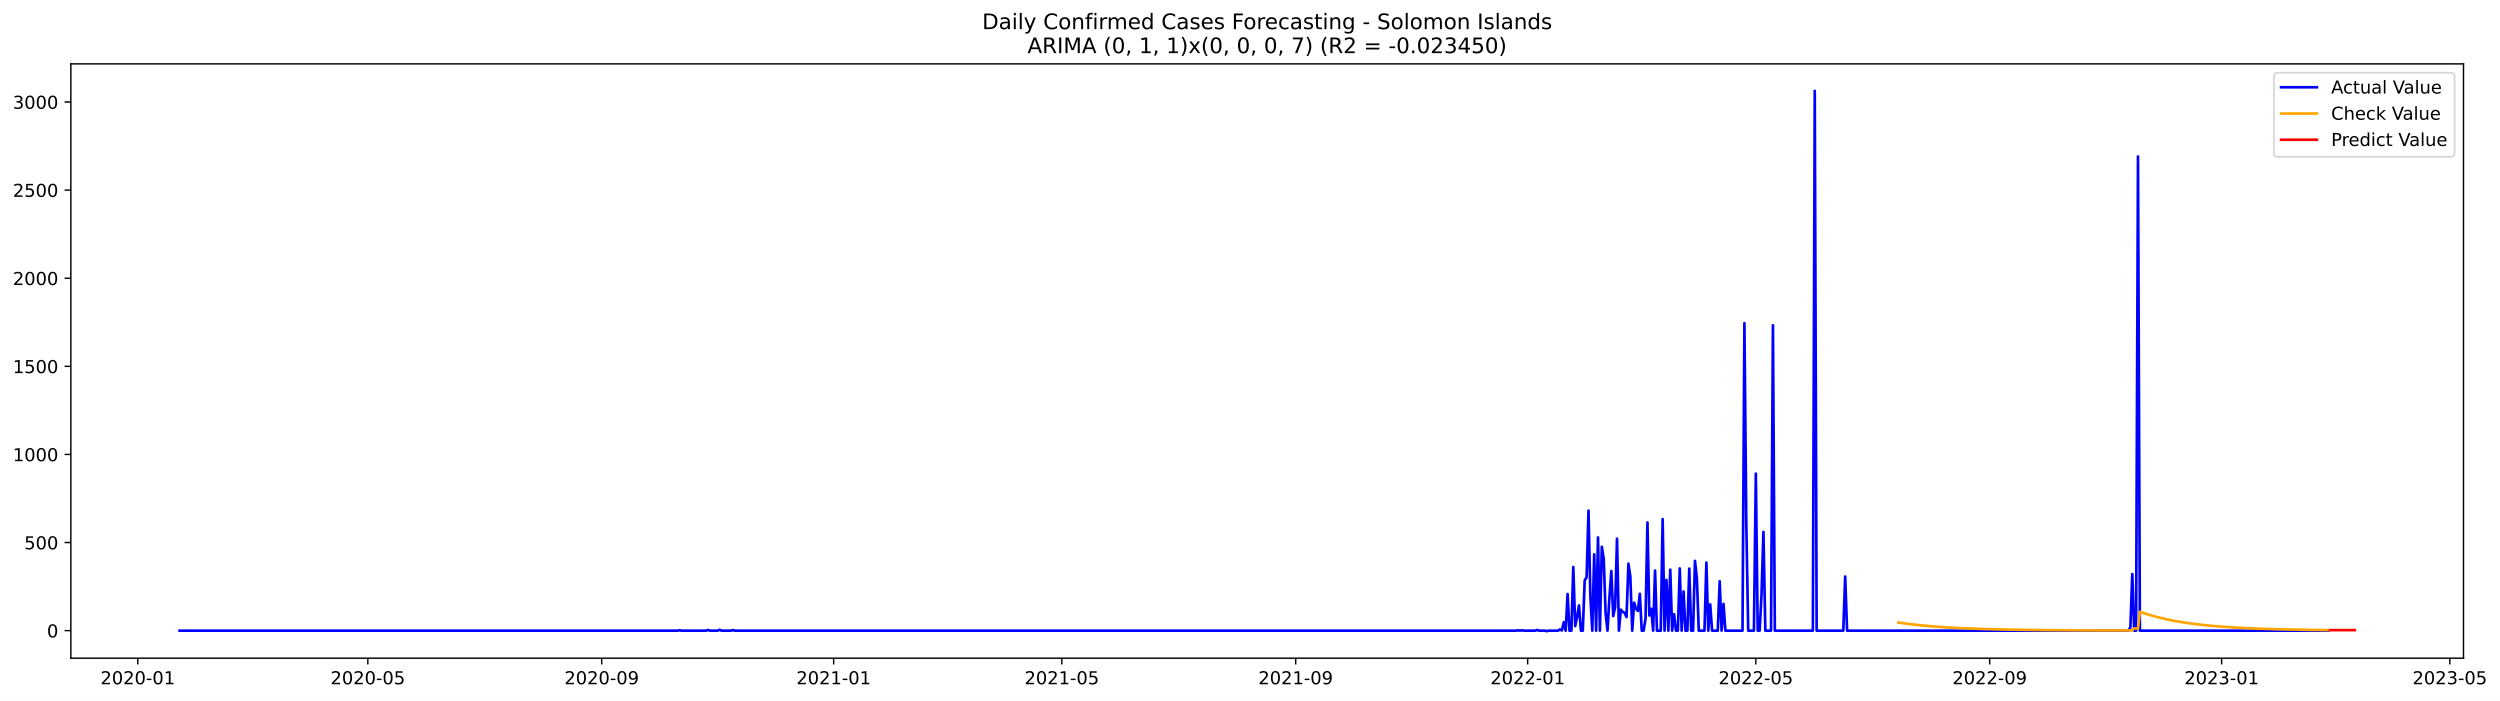
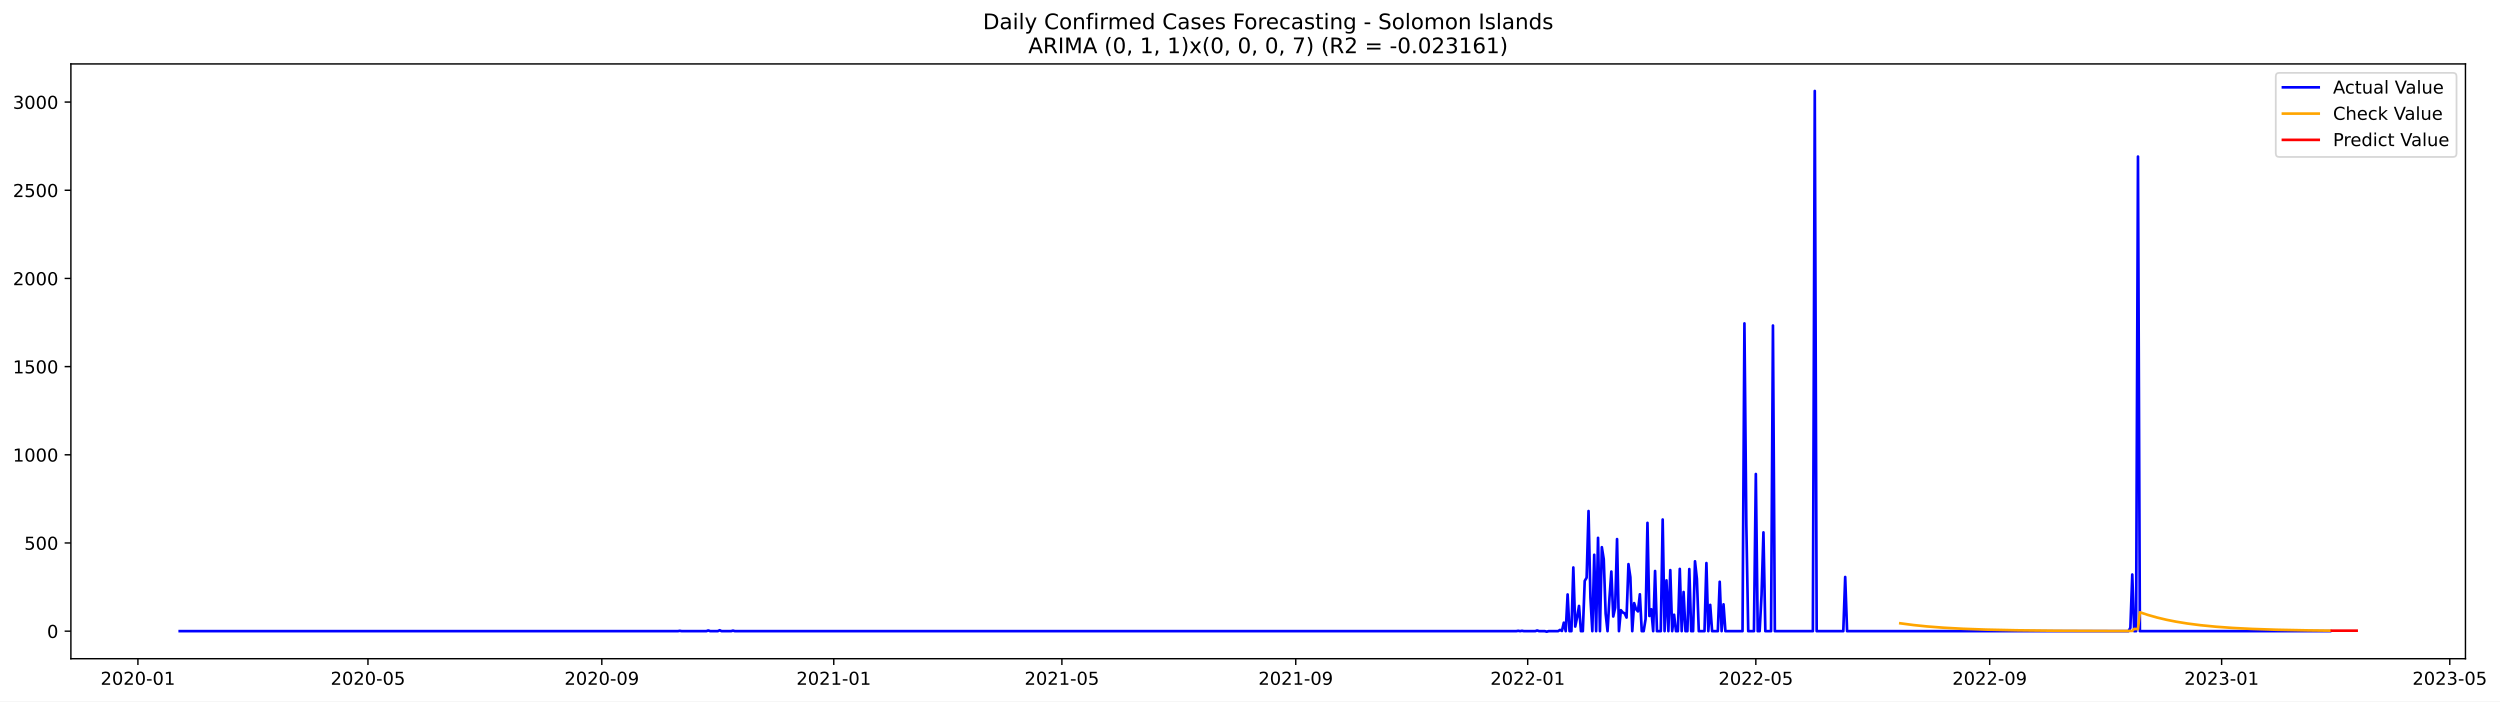
- <svg xmlns="http://www.w3.org/2000/svg" xmlns:xlink="http://www.w3.org/1999/xlink" width="1399.279pt" height="392.274pt" viewBox="0 0 1399.279 392.274" version="1.1">
+ <svg xmlns="http://www.w3.org/2000/svg" xmlns:xlink="http://www.w3.org/1999/xlink" width="1398.169pt" height="392.274pt" viewBox="0 0 1398.169 392.274" version="1.1">
  <defs>
    <style type="text/css">*{stroke-linejoin: round; stroke-linecap: butt}</style>
  </defs>
  <g id="figure_1">
    <g id="patch_1">
-       <path d="M 0 392.274  L 1399.279 392.274  L 1399.279 0  L 0 0  z " style="fill: #ffffff" />
+       <path d="M 0 392.274  L 1398.169 392.274  L 1398.169 0  L 0 0  z " style="fill: #ffffff" />
    </g>
    <g id="axes_1">
      <g id="patch_2">
        <path d="M 39.65 368.396  L 1378.85 368.396  L 1378.85 35.755  L 39.65 35.755  z " style="fill: #ffffff" />
      </g>
      <g id="matplotlib.axis_1">
        <g id="xtick_1">
          <g id="line2d_1">
            <defs>
-               <path id="maedf657da4" d="M 0 0  L 0 3.5  " style="stroke: #000000; stroke-width: 0.8" />
+               <path id="m2f6a564c49" d="M 0 0  L 0 3.5  " style="stroke: #000000; stroke-width: 0.8" />
            </defs>
            <g>
-               <use xlink:href="#maedf657da4" x="77.11" y="368.396" style="stroke: #000000; stroke-width: 0.8" />
+               <use xlink:href="#m2f6a564c49" x="77.131" y="368.396" style="stroke: #000000; stroke-width: 0.8" />
            </g>
          </g>
          <g id="text_1">
-             <g transform="translate(56.21873 382.9939)scale(0.1 -0.1)">
+             <g transform="translate(56.23918 382.9939)scale(0.1 -0.1)">
              <defs>
                <path id="DejaVuSans-32" d="M 1228 531  L 3431 531  L 3431 0  L 469 0  L 469 531  Q 828 903 1448 1529  Q 2069 2156 2228 2338  Q 2531 2678 2651 2914  Q 2772 3150 2772 3378  Q 2772 3750 2511 3984  Q 2250 4219 1831 4219  Q 1534 4219 1204 4116  Q 875 4013 500 3803  L 500 4441  Q 881 4594 1212 4672  Q 1544 4750 1819 4750  Q 2544 4750 2975 4387  Q 3406 4025 3406 3419  Q 3406 3131 3298 2873  Q 3191 2616 2906 2266  Q 2828 2175 2409 1742  Q 1991 1309 1228 531  z " transform="scale(0.015625)" />
                <path id="DejaVuSans-30" d="M 2034 4250  Q 1547 4250 1301 3770  Q 1056 3291 1056 2328  Q 1056 1369 1301 889  Q 1547 409 2034 409  Q 2525 409 2770 889  Q 3016 1369 3016 2328  Q 3016 3291 2770 3770  Q 2525 4250 2034 4250  z M 2034 4750  Q 2819 4750 3233 4129  Q 3647 3509 3647 2328  Q 3647 1150 3233 529  Q 2819 -91 2034 -91  Q 1250 -91 836 529  Q 422 1150 422 2328  Q 422 3509 836 4129  Q 1250 4750 2034 4750  z " transform="scale(0.015625)" />
                <path id="DejaVuSans-2d" d="M 313 2009  L 1997 2009  L 1997 1497  L 313 1497  L 313 2009  z " transform="scale(0.015625)" />
                <path id="DejaVuSans-31" d="M 794 531  L 1825 531  L 1825 4091  L 703 3866  L 703 4441  L 1819 4666  L 2450 4666  L 2450 531  L 3481 531  L 3481 0  L 794 0  L 794 531  z " transform="scale(0.015625)" />
              </defs>
              <use xlink:href="#DejaVuSans-32" />
              <use xlink:href="#DejaVuSans-30" x="63.623" />
              <use xlink:href="#DejaVuSans-32" x="127.246" />
              <use xlink:href="#DejaVuSans-30" x="190.869" />
              <use xlink:href="#DejaVuSans-2d" x="254.492" />
              <use xlink:href="#DejaVuSans-30" x="290.576" />
              <use xlink:href="#DejaVuSans-31" x="354.199" />
            </g>
          </g>
        </g>
        <g id="xtick_2">
          <g id="line2d_2">
            <g>
-               <use xlink:href="#maedf657da4" x="205.879" y="368.396" style="stroke: #000000; stroke-width: 0.8" />
+               <use xlink:href="#m2f6a564c49" x="205.787" y="368.396" style="stroke: #000000; stroke-width: 0.8" />
            </g>
          </g>
          <g id="text_2">
-             <g transform="translate(184.988 382.9939)scale(0.1 -0.1)">
+             <g transform="translate(184.8959 382.9939)scale(0.1 -0.1)">
              <defs>
                <path id="DejaVuSans-35" d="M 691 4666  L 3169 4666  L 3169 4134  L 1269 4134  L 1269 2991  Q 1406 3038 1543 3061  Q 1681 3084 1819 3084  Q 2600 3084 3056 2656  Q 3513 2228 3513 1497  Q 3513 744 3044 326  Q 2575 -91 1722 -91  Q 1428 -91 1123 -41  Q 819 9 494 109  L 494 744  Q 775 591 1075 516  Q 1375 441 1709 441  Q 2250 441 2565 725  Q 2881 1009 2881 1497  Q 2881 1984 2565 2268  Q 2250 2553 1709 2553  Q 1456 2553 1204 2497  Q 953 2441 691 2322  L 691 4666  z " transform="scale(0.015625)" />
              </defs>
              <use xlink:href="#DejaVuSans-32" />
              <use xlink:href="#DejaVuSans-30" x="63.623" />
              <use xlink:href="#DejaVuSans-32" x="127.246" />
              <use xlink:href="#DejaVuSans-30" x="190.869" />
              <use xlink:href="#DejaVuSans-2d" x="254.492" />
              <use xlink:href="#DejaVuSans-30" x="290.576" />
              <use xlink:href="#DejaVuSans-35" x="354.199" />
            </g>
          </g>
        </g>
        <g id="xtick_3">
          <g id="line2d_3">
            <g>
-               <use xlink:href="#maedf657da4" x="336.777" y="368.396" style="stroke: #000000; stroke-width: 0.8" />
+               <use xlink:href="#m2f6a564c49" x="336.571" y="368.396" style="stroke: #000000; stroke-width: 0.8" />
            </g>
          </g>
          <g id="text_3">
-             <g transform="translate(315.8856 382.9939)scale(0.1 -0.1)">
+             <g transform="translate(315.6793 382.9939)scale(0.1 -0.1)">
              <defs>
                <path id="DejaVuSans-39" d="M 703 97  L 703 672  Q 941 559 1184 500  Q 1428 441 1663 441  Q 2288 441 2617 861  Q 2947 1281 2994 2138  Q 2813 1869 2534 1725  Q 2256 1581 1919 1581  Q 1219 1581 811 2004  Q 403 2428 403 3163  Q 403 3881 828 4315  Q 1253 4750 1959 4750  Q 2769 4750 3195 4129  Q 3622 3509 3622 2328  Q 3622 1225 3098 567  Q 2575 -91 1691 -91  Q 1453 -91 1209 -44  Q 966 3 703 97  z M 1959 2075  Q 2384 2075 2632 2365  Q 2881 2656 2881 3163  Q 2881 3666 2632 3958  Q 2384 4250 1959 4250  Q 1534 4250 1286 3958  Q 1038 3666 1038 3163  Q 1038 2656 1286 2365  Q 1534 2075 1959 2075  z " transform="scale(0.015625)" />
              </defs>
              <use xlink:href="#DejaVuSans-32" />
              <use xlink:href="#DejaVuSans-30" x="63.623" />
              <use xlink:href="#DejaVuSans-32" x="127.246" />
              <use xlink:href="#DejaVuSans-30" x="190.869" />
              <use xlink:href="#DejaVuSans-2d" x="254.492" />
              <use xlink:href="#DejaVuSans-30" x="290.576" />
              <use xlink:href="#DejaVuSans-39" x="354.199" />
            </g>
          </g>
        </g>
        <g id="xtick_4">
          <g id="line2d_4">
            <g>
-               <use xlink:href="#maedf657da4" x="466.61" y="368.396" style="stroke: #000000; stroke-width: 0.8" />
+               <use xlink:href="#m2f6a564c49" x="466.291" y="368.396" style="stroke: #000000; stroke-width: 0.8" />
            </g>
          </g>
          <g id="text_4">
-             <g transform="translate(445.7191 382.9939)scale(0.1 -0.1)">
+             <g transform="translate(445.3993 382.9939)scale(0.1 -0.1)">
              <use xlink:href="#DejaVuSans-32" />
              <use xlink:href="#DejaVuSans-30" x="63.623" />
              <use xlink:href="#DejaVuSans-32" x="127.246" />
              <use xlink:href="#DejaVuSans-31" x="190.869" />
              <use xlink:href="#DejaVuSans-2d" x="254.492" />
              <use xlink:href="#DejaVuSans-30" x="290.576" />
              <use xlink:href="#DejaVuSans-31" x="354.199" />
            </g>
          </g>
        </g>
        <g id="xtick_5">
          <g id="line2d_5">
            <g>
-               <use xlink:href="#maedf657da4" x="594.315" y="368.396" style="stroke: #000000; stroke-width: 0.8" />
+               <use xlink:href="#m2f6a564c49" x="593.884" y="368.396" style="stroke: #000000; stroke-width: 0.8" />
            </g>
          </g>
          <g id="text_5">
-             <g transform="translate(573.4241 382.9939)scale(0.1 -0.1)">
+             <g transform="translate(572.9928 382.9939)scale(0.1 -0.1)">
              <use xlink:href="#DejaVuSans-32" />
              <use xlink:href="#DejaVuSans-30" x="63.623" />
              <use xlink:href="#DejaVuSans-32" x="127.246" />
              <use xlink:href="#DejaVuSans-31" x="190.869" />
              <use xlink:href="#DejaVuSans-2d" x="254.492" />
              <use xlink:href="#DejaVuSans-30" x="290.576" />
              <use xlink:href="#DejaVuSans-35" x="354.199" />
            </g>
          </g>
        </g>
        <g id="xtick_6">
          <g id="line2d_6">
            <g>
-               <use xlink:href="#maedf657da4" x="725.213" y="368.396" style="stroke: #000000; stroke-width: 0.8" />
+               <use xlink:href="#m2f6a564c49" x="724.668" y="368.396" style="stroke: #000000; stroke-width: 0.8" />
            </g>
          </g>
          <g id="text_6">
-             <g transform="translate(704.3217 382.9939)scale(0.1 -0.1)">
+             <g transform="translate(703.7761 382.9939)scale(0.1 -0.1)">
              <use xlink:href="#DejaVuSans-32" />
              <use xlink:href="#DejaVuSans-30" x="63.623" />
              <use xlink:href="#DejaVuSans-32" x="127.246" />
              <use xlink:href="#DejaVuSans-31" x="190.869" />
              <use xlink:href="#DejaVuSans-2d" x="254.492" />
              <use xlink:href="#DejaVuSans-30" x="290.576" />
              <use xlink:href="#DejaVuSans-39" x="354.199" />
            </g>
          </g>
        </g>
        <g id="xtick_7">
          <g id="line2d_7">
            <g>
-               <use xlink:href="#maedf657da4" x="855.047" y="368.396" style="stroke: #000000; stroke-width: 0.8" />
+               <use xlink:href="#m2f6a564c49" x="854.388" y="368.396" style="stroke: #000000; stroke-width: 0.8" />
            </g>
          </g>
          <g id="text_7">
-             <g transform="translate(834.1552 382.9939)scale(0.1 -0.1)">
+             <g transform="translate(833.4962 382.9939)scale(0.1 -0.1)">
              <use xlink:href="#DejaVuSans-32" />
              <use xlink:href="#DejaVuSans-30" x="63.623" />
              <use xlink:href="#DejaVuSans-32" x="127.246" />
              <use xlink:href="#DejaVuSans-32" x="190.869" />
              <use xlink:href="#DejaVuSans-2d" x="254.492" />
              <use xlink:href="#DejaVuSans-30" x="290.576" />
              <use xlink:href="#DejaVuSans-31" x="354.199" />
            </g>
          </g>
        </g>
        <g id="xtick_8">
          <g id="line2d_8">
            <g>
-               <use xlink:href="#maedf657da4" x="982.752" y="368.396" style="stroke: #000000; stroke-width: 0.8" />
+               <use xlink:href="#m2f6a564c49" x="981.981" y="368.396" style="stroke: #000000; stroke-width: 0.8" />
            </g>
          </g>
          <g id="text_8">
-             <g transform="translate(961.8602 382.9939)scale(0.1 -0.1)">
+             <g transform="translate(961.0897 382.9939)scale(0.1 -0.1)">
              <use xlink:href="#DejaVuSans-32" />
              <use xlink:href="#DejaVuSans-30" x="63.623" />
              <use xlink:href="#DejaVuSans-32" x="127.246" />
              <use xlink:href="#DejaVuSans-32" x="190.869" />
              <use xlink:href="#DejaVuSans-2d" x="254.492" />
              <use xlink:href="#DejaVuSans-30" x="290.576" />
              <use xlink:href="#DejaVuSans-35" x="354.199" />
            </g>
          </g>
        </g>
        <g id="xtick_9">
          <g id="line2d_9">
            <g>
-               <use xlink:href="#maedf657da4" x="1113.649" y="368.396" style="stroke: #000000; stroke-width: 0.8" />
+               <use xlink:href="#m2f6a564c49" x="1112.764" y="368.396" style="stroke: #000000; stroke-width: 0.8" />
            </g>
          </g>
          <g id="text_9">
-             <g transform="translate(1092.758 382.9939)scale(0.1 -0.1)">
+             <g transform="translate(1091.873 382.9939)scale(0.1 -0.1)">
              <use xlink:href="#DejaVuSans-32" />
              <use xlink:href="#DejaVuSans-30" x="63.623" />
              <use xlink:href="#DejaVuSans-32" x="127.246" />
              <use xlink:href="#DejaVuSans-32" x="190.869" />
              <use xlink:href="#DejaVuSans-2d" x="254.492" />
              <use xlink:href="#DejaVuSans-30" x="290.576" />
              <use xlink:href="#DejaVuSans-39" x="354.199" />
            </g>
          </g>
        </g>
        <g id="xtick_10">
          <g id="line2d_10">
            <g>
-               <use xlink:href="#maedf657da4" x="1243.483" y="368.396" style="stroke: #000000; stroke-width: 0.8" />
+               <use xlink:href="#m2f6a564c49" x="1242.484" y="368.396" style="stroke: #000000; stroke-width: 0.8" />
            </g>
          </g>
          <g id="text_10">
-             <g transform="translate(1222.591 382.9939)scale(0.1 -0.1)">
+             <g transform="translate(1221.593 382.9939)scale(0.1 -0.1)">
              <defs>
                <path id="DejaVuSans-33" d="M 2597 2516  Q 3050 2419 3304 2112  Q 3559 1806 3559 1356  Q 3559 666 3084 287  Q 2609 -91 1734 -91  Q 1441 -91 1130 -33  Q 819 25 488 141  L 488 750  Q 750 597 1062 519  Q 1375 441 1716 441  Q 2309 441 2620 675  Q 2931 909 2931 1356  Q 2931 1769 2642 2001  Q 2353 2234 1838 2234  L 1294 2234  L 1294 2753  L 1863 2753  Q 2328 2753 2575 2939  Q 2822 3125 2822 3475  Q 2822 3834 2567 4026  Q 2313 4219 1838 4219  Q 1578 4219 1281 4162  Q 984 4106 628 3988  L 628 4550  Q 988 4650 1302 4700  Q 1616 4750 1894 4750  Q 2613 4750 3031 4423  Q 3450 4097 3450 3541  Q 3450 3153 3228 2886  Q 3006 2619 2597 2516  z " transform="scale(0.015625)" />
              </defs>
              <use xlink:href="#DejaVuSans-32" />
              <use xlink:href="#DejaVuSans-30" x="63.623" />
              <use xlink:href="#DejaVuSans-32" x="127.246" />
              <use xlink:href="#DejaVuSans-33" x="190.869" />
              <use xlink:href="#DejaVuSans-2d" x="254.492" />
              <use xlink:href="#DejaVuSans-30" x="290.576" />
              <use xlink:href="#DejaVuSans-31" x="354.199" />
            </g>
          </g>
        </g>
        <g id="xtick_11">
          <g id="line2d_11">
            <g>
-               <use xlink:href="#maedf657da4" x="1371.188" y="368.396" style="stroke: #000000; stroke-width: 0.8" />
+               <use xlink:href="#m2f6a564c49" x="1370.078" y="368.396" style="stroke: #000000; stroke-width: 0.8" />
            </g>
          </g>
          <g id="text_11">
-             <g transform="translate(1350.296 382.9939)scale(0.1 -0.1)">
+             <g transform="translate(1349.187 382.9939)scale(0.1 -0.1)">
              <use xlink:href="#DejaVuSans-32" />
              <use xlink:href="#DejaVuSans-30" x="63.623" />
              <use xlink:href="#DejaVuSans-32" x="127.246" />
              <use xlink:href="#DejaVuSans-33" x="190.869" />
              <use xlink:href="#DejaVuSans-2d" x="254.492" />
              <use xlink:href="#DejaVuSans-30" x="290.576" />
              <use xlink:href="#DejaVuSans-35" x="354.199" />
            </g>
          </g>
        </g>
      </g>
      <g id="matplotlib.axis_2">
        <g id="ytick_1">
          <g id="line2d_12">
            <defs>
-               <path id="m9a78e651c8" d="M 0 0  L -3.5 0  " style="stroke: #000000; stroke-width: 0.8" />
+               <path id="m7ebc2b7ef9" d="M 0 0  L -3.5 0  " style="stroke: #000000; stroke-width: 0.8" />
            </defs>
            <g>
-               <use xlink:href="#m9a78e651c8" x="39.65" y="352.98" style="stroke: #000000; stroke-width: 0.8" />
+               <use xlink:href="#m7ebc2b7ef9" x="39.65" y="352.98" style="stroke: #000000; stroke-width: 0.8" />
            </g>
          </g>
          <g id="text_12">
            <g transform="translate(26.2875 356.7788)scale(0.1 -0.1)">
              <use xlink:href="#DejaVuSans-30" />
            </g>
          </g>
        </g>
        <g id="ytick_2">
          <g id="line2d_13">
            <g>
-               <use xlink:href="#m9a78e651c8" x="39.65" y="303.665" style="stroke: #000000; stroke-width: 0.8" />
+               <use xlink:href="#m7ebc2b7ef9" x="39.65" y="303.665" style="stroke: #000000; stroke-width: 0.8" />
            </g>
          </g>
          <g id="text_13">
            <g transform="translate(13.5625 307.4638)scale(0.1 -0.1)">
              <use xlink:href="#DejaVuSans-35" />
              <use xlink:href="#DejaVuSans-30" x="63.623" />
              <use xlink:href="#DejaVuSans-30" x="127.246" />
            </g>
          </g>
        </g>
        <g id="ytick_3">
          <g id="line2d_14">
            <g>
-               <use xlink:href="#m9a78e651c8" x="39.65" y="254.349" style="stroke: #000000; stroke-width: 0.8" />
+               <use xlink:href="#m7ebc2b7ef9" x="39.65" y="254.349" style="stroke: #000000; stroke-width: 0.8" />
            </g>
          </g>
          <g id="text_14">
            <g transform="translate(7.2 258.1487)scale(0.1 -0.1)">
              <use xlink:href="#DejaVuSans-31" />
              <use xlink:href="#DejaVuSans-30" x="63.623" />
              <use xlink:href="#DejaVuSans-30" x="127.246" />
              <use xlink:href="#DejaVuSans-30" x="190.869" />
            </g>
          </g>
        </g>
        <g id="ytick_4">
          <g id="line2d_15">
            <g>
-               <use xlink:href="#m9a78e651c8" x="39.65" y="205.034" style="stroke: #000000; stroke-width: 0.8" />
+               <use xlink:href="#m7ebc2b7ef9" x="39.65" y="205.034" style="stroke: #000000; stroke-width: 0.8" />
            </g>
          </g>
          <g id="text_15">
            <g transform="translate(7.2 208.8336)scale(0.1 -0.1)">
              <use xlink:href="#DejaVuSans-31" />
              <use xlink:href="#DejaVuSans-35" x="63.623" />
              <use xlink:href="#DejaVuSans-30" x="127.246" />
              <use xlink:href="#DejaVuSans-30" x="190.869" />
            </g>
          </g>
        </g>
        <g id="ytick_5">
          <g id="line2d_16">
            <g>
-               <use xlink:href="#m9a78e651c8" x="39.65" y="155.719" style="stroke: #000000; stroke-width: 0.8" />
+               <use xlink:href="#m7ebc2b7ef9" x="39.65" y="155.719" style="stroke: #000000; stroke-width: 0.8" />
            </g>
          </g>
          <g id="text_16">
            <g transform="translate(7.2 159.5186)scale(0.1 -0.1)">
              <use xlink:href="#DejaVuSans-32" />
              <use xlink:href="#DejaVuSans-30" x="63.623" />
              <use xlink:href="#DejaVuSans-30" x="127.246" />
              <use xlink:href="#DejaVuSans-30" x="190.869" />
            </g>
          </g>
        </g>
        <g id="ytick_6">
          <g id="line2d_17">
            <g>
-               <use xlink:href="#m9a78e651c8" x="39.65" y="106.404" style="stroke: #000000; stroke-width: 0.8" />
+               <use xlink:href="#m7ebc2b7ef9" x="39.65" y="106.404" style="stroke: #000000; stroke-width: 0.8" />
            </g>
          </g>
          <g id="text_17">
            <g transform="translate(7.2 110.2035)scale(0.1 -0.1)">
              <use xlink:href="#DejaVuSans-32" />
              <use xlink:href="#DejaVuSans-35" x="63.623" />
              <use xlink:href="#DejaVuSans-30" x="127.246" />
              <use xlink:href="#DejaVuSans-30" x="190.869" />
            </g>
          </g>
        </g>
        <g id="ytick_7">
          <g id="line2d_18">
            <g>
-               <use xlink:href="#m9a78e651c8" x="39.65" y="57.089" style="stroke: #000000; stroke-width: 0.8" />
+               <use xlink:href="#m7ebc2b7ef9" x="39.65" y="57.089" style="stroke: #000000; stroke-width: 0.8" />
            </g>
          </g>
          <g id="text_18">
            <g transform="translate(7.2 60.88842)scale(0.1 -0.1)">
              <use xlink:href="#DejaVuSans-33" />
              <use xlink:href="#DejaVuSans-30" x="63.623" />
              <use xlink:href="#DejaVuSans-30" x="127.246" />
              <use xlink:href="#DejaVuSans-30" x="190.869" />
            </g>
          </g>
        </g>
      </g>
      <g id="line2d_19">
-         <path d="M 100.523 352.98  L 379.345 352.98  L 380.41 352.782  L 381.474 352.98  L 395.308 352.98  L 396.373 352.585  L 397.437 352.98  L 401.694 352.98  L 402.758 352.486  L 403.822 352.98  L 409.143 352.98  L 410.207 352.684  L 411.272 352.98  L 848.661 352.98  L 849.726 352.782  L 850.79 352.98  L 851.854 352.782  L 852.918 352.98  L 859.303 352.98  L 860.368 352.585  L 861.432 352.98  L 864.624 352.98  L 865.689 353.276  L 866.753 352.98  L 872.074 352.98  L 873.138 352.289  L 874.202 352.881  L 875.267 348.245  L 876.331 352.98  L 877.395 332.465  L 878.459 352.98  L 879.523 352.98  L 880.588 317.374  L 881.652 350.415  L 882.716 345.188  L 883.78 338.875  L 884.844 352.98  L 885.909 352.98  L 886.973 324.87  L 888.037 323.095  L 889.101 285.812  L 890.165 334.24  L 891.23 352.98  L 892.294 310.273  L 893.358 352.98  L 894.422 300.804  L 895.486 352.98  L 896.551 306.032  L 897.615 312.739  L 898.679 343.215  L 899.743 352.98  L 900.808 334.536  L 901.872 319.643  L 902.936 344.793  L 904 339.862  L 905.064 301.495  L 906.129 352.98  L 907.193 341.243  L 908.257 342.525  L 909.321 343.018  L 910.385 345.385  L 911.45 315.5  L 912.514 322.799  L 913.578 352.98  L 914.642 337.297  L 915.706 340.749  L 916.771 341.933  L 917.835 332.366  L 918.899 352.98  L 919.963 352.98  L 921.027 346.273  L 922.092 292.421  L 923.156 344.497  L 924.22 340.749  L 925.284 352.98  L 926.349 319.347  L 927.413 352.98  L 929.541 352.98  L 930.605 290.547  L 931.67 352.98  L 932.734 324.574  L 933.798 352.98  L 934.862 318.854  L 935.926 352.98  L 936.991 343.807  L 938.055 352.98  L 939.119 352.98  L 940.183 318.163  L 941.247 352.98  L 942.312 331.084  L 943.376 352.98  L 944.44 352.98  L 945.504 318.262  L 946.568 352.98  L 947.633 352.98  L 948.697 313.922  L 949.761 323.785  L 950.825 352.98  L 954.018 352.98  L 955.082 314.908  L 956.146 352.98  L 957.211 338.284  L 958.275 352.98  L 961.467 352.98  L 962.532 325.363  L 963.596 352.98  L 964.66 337.988  L 965.724 352.98  L 975.302 352.98  L 976.366 180.87  L 977.431 293.407  L 978.495 352.98  L 981.687 352.98  L 982.752 265.1  L 983.816 352.98  L 984.88 352.98  L 985.944 332.859  L 987.008 297.747  L 988.073 352.98  L 991.265 352.98  L 992.329 182.054  L 993.394 352.98  L 1014.678 352.98  L 1015.742 50.876  L 1016.806 352.98  L 1031.705 352.98  L 1032.769 322.7  L 1033.834 352.98  L 1191.336 352.98  L 1192.401 351.106  L 1193.465 321.319  L 1194.529 352.98  L 1195.593 352.98  L 1196.658 87.566  L 1197.722 352.98  L 1303.078 352.98  L 1303.078 352.98  " clip-path="url(#p2a9ab2db03)" style="fill: none; stroke: #0000ff; stroke-width: 1.5; stroke-linecap: square" />
+         <path d="M 100.523 352.98  L 379.102 352.98  L 380.165 352.782  L 381.228 352.98  L 395.051 352.98  L 396.114 352.585  L 397.178 352.98  L 401.431 352.98  L 402.494 352.486  L 403.557 352.98  L 408.874 352.98  L 409.937 352.684  L 411 352.98  L 848.008 352.98  L 849.071 352.782  L 850.134 352.98  L 851.198 352.782  L 852.261 352.98  L 858.641 352.98  L 859.704 352.585  L 860.767 352.98  L 863.957 352.98  L 865.02 353.276  L 866.084 352.98  L 871.4 352.98  L 872.463 352.289  L 873.527 352.881  L 874.59 348.245  L 875.653 352.98  L 876.716 332.465  L 877.78 352.98  L 878.843 352.98  L 879.906 317.374  L 880.97 350.415  L 882.033 345.188  L 883.096 338.875  L 884.159 352.98  L 885.223 352.98  L 886.286 324.87  L 887.349 323.095  L 888.413 285.812  L 889.476 334.24  L 890.539 352.98  L 891.602 310.273  L 892.666 352.98  L 893.729 300.804  L 894.792 352.98  L 895.855 306.032  L 896.919 312.739  L 897.982 343.215  L 899.045 352.98  L 900.109 334.536  L 901.172 319.643  L 902.235 344.793  L 903.298 339.862  L 904.362 301.495  L 905.425 352.98  L 906.488 341.243  L 907.552 342.525  L 908.615 343.018  L 909.678 345.385  L 910.741 315.5  L 911.805 322.799  L 912.868 352.98  L 913.931 337.297  L 914.995 340.749  L 916.058 341.933  L 917.121 332.366  L 918.184 352.98  L 919.248 352.98  L 920.311 346.273  L 921.374 292.421  L 922.437 344.497  L 923.501 340.749  L 924.564 352.98  L 925.627 319.347  L 926.691 352.98  L 928.817 352.98  L 929.88 290.547  L 930.944 352.98  L 932.007 324.574  L 933.07 352.98  L 934.134 318.854  L 935.197 352.98  L 936.26 343.807  L 937.323 352.98  L 938.387 352.98  L 939.45 318.163  L 940.513 352.98  L 941.576 331.084  L 942.64 352.98  L 943.703 352.98  L 944.766 318.262  L 945.83 352.98  L 946.893 352.98  L 947.956 313.922  L 949.019 323.785  L 950.083 352.98  L 953.273 352.98  L 954.336 314.908  L 955.399 352.98  L 956.462 338.284  L 957.526 352.98  L 960.716 352.98  L 961.779 325.363  L 962.842 352.98  L 963.905 337.988  L 964.969 352.98  L 974.538 352.98  L 975.601 180.87  L 976.665 293.407  L 977.728 352.98  L 980.918 352.98  L 981.981 265.1  L 983.044 352.98  L 984.108 352.98  L 985.171 332.859  L 986.234 297.747  L 987.297 352.98  L 990.487 352.98  L 991.551 182.054  L 992.614 352.98  L 1013.879 352.98  L 1014.943 50.876  L 1016.006 352.98  L 1030.892 352.98  L 1031.955 322.7  L 1033.018 352.98  L 1190.384 352.98  L 1191.447 351.106  L 1192.51 321.319  L 1193.574 352.98  L 1194.637 352.98  L 1195.7 87.566  L 1196.763 352.98  L 1303.091 352.98  L 1303.091 352.98  " clip-path="url(#pac0dce5581)" style="fill: none; stroke: #0000ff; stroke-width: 1.5; stroke-linecap: square" />
      </g>
      <g id="line2d_20">
-         <path d="M 1062.567 348.435  L 1068.952 349.323  L 1076.402 350.142  L 1084.916 350.856  L 1095.558 351.502  L 1108.328 352.023  L 1124.291 352.424  L 1145.575 352.71  L 1177.502 352.889  L 1193.465 352.86  L 1194.529 351.738  L 1196.658 351.825  L 1197.722 342.421  L 1201.979 343.845  L 1207.3 345.359  L 1212.621 346.622  L 1217.942 347.675  L 1224.327 348.712  L 1231.776 349.668  L 1240.29 350.501  L 1249.868 351.191  L 1260.51 351.735  L 1274.345 352.202  L 1291.372 352.544  L 1303.078 352.687  L 1303.078 352.687  " clip-path="url(#p2a9ab2db03)" style="fill: none; stroke: #ffa500; stroke-width: 1.5; stroke-linecap: square" />
+         <path d="M 1062.79 348.597  L 1070.233 349.579  L 1077.676 350.341  L 1087.246 351.075  L 1097.879 351.654  L 1110.638 352.121  L 1127.65 352.499  L 1149.979 352.755  L 1185.067 352.912  L 1192.51 352.86  L 1193.574 351.738  L 1195.7 351.825  L 1196.763 342.421  L 1201.017 343.845  L 1206.333 345.359  L 1211.649 346.622  L 1216.966 347.675  L 1223.345 348.712  L 1230.788 349.668  L 1239.295 350.501  L 1248.864 351.191  L 1259.497 351.735  L 1273.32 352.202  L 1290.332 352.544  L 1303.091 352.698  L 1303.091 352.698  " clip-path="url(#pac0dce5581)" style="fill: none; stroke: #ffa500; stroke-width: 1.5; stroke-linecap: square" />
      </g>
      <g id="line2d_21">
-         <path d="M 1304.143 352.698  L 1305.207 352.698  L 1306.271 352.698  L 1307.335 352.698  L 1308.399 352.698  L 1309.464 352.698  L 1310.528 352.698  L 1311.592 352.698  L 1312.656 352.698  L 1313.72 352.698  L 1314.785 352.698  L 1315.849 352.698  L 1316.913 352.698  L 1317.977 352.698  " clip-path="url(#p2a9ab2db03)" style="fill: none; stroke: #ff0000; stroke-width: 1.5; stroke-linecap: square" />
+         <path d="M 1304.155 352.708  L 1305.218 352.708  L 1306.281 352.708  L 1307.344 352.708  L 1308.408 352.708  L 1309.471 352.708  L 1310.534 352.708  L 1311.598 352.708  L 1312.661 352.708  L 1313.724 352.708  L 1314.787 352.708  L 1315.851 352.708  L 1316.914 352.708  L 1317.977 352.708  " clip-path="url(#pac0dce5581)" style="fill: none; stroke: #ff0000; stroke-width: 1.5; stroke-linecap: square" />
      </g>
      <g id="patch_3">
        <path d="M 39.65 368.396  L 39.65 35.755  " style="fill: none; stroke: #000000; stroke-width: 0.8; stroke-linejoin: miter; stroke-linecap: square" />
      </g>
      <g id="patch_4">
        <path d="M 1378.85 368.396  L 1378.85 35.755  " style="fill: none; stroke: #000000; stroke-width: 0.8; stroke-linejoin: miter; stroke-linecap: square" />
      </g>
      <g id="patch_5">
        <path d="M 39.65 368.396  L 1378.85 368.396  " style="fill: none; stroke: #000000; stroke-width: 0.8; stroke-linejoin: miter; stroke-linecap: square" />
      </g>
      <g id="patch_6">
        <path d="M 39.65 35.755  L 1378.85 35.755  " style="fill: none; stroke: #000000; stroke-width: 0.8; stroke-linejoin: miter; stroke-linecap: square" />
      </g>
      <g id="text_19">
        <g transform="translate(549.7297 16.31812)scale(0.12 -0.12)">
          <defs>
            <path id="DejaVuSans-44" d="M 1259 4147  L 1259 519  L 2022 519  Q 2988 519 3436 956  Q 3884 1394 3884 2338  Q 3884 3275 3436 3711  Q 2988 4147 2022 4147  L 1259 4147  z M 628 4666  L 1925 4666  Q 3281 4666 3915 4102  Q 4550 3538 4550 2338  Q 4550 1131 3912 565  Q 3275 0 1925 0  L 628 0  L 628 4666  z " transform="scale(0.015625)" />
            <path id="DejaVuSans-61" d="M 2194 1759  Q 1497 1759 1228 1600  Q 959 1441 959 1056  Q 959 750 1161 570  Q 1363 391 1709 391  Q 2188 391 2477 730  Q 2766 1069 2766 1631  L 2766 1759  L 2194 1759  z M 3341 1997  L 3341 0  L 2766 0  L 2766 531  Q 2569 213 2275 61  Q 1981 -91 1556 -91  Q 1019 -91 701 211  Q 384 513 384 1019  Q 384 1609 779 1909  Q 1175 2209 1959 2209  L 2766 2209  L 2766 2266  Q 2766 2663 2505 2880  Q 2244 3097 1772 3097  Q 1472 3097 1187 3025  Q 903 2953 641 2809  L 641 3341  Q 956 3463 1253 3523  Q 1550 3584 1831 3584  Q 2591 3584 2966 3190  Q 3341 2797 3341 1997  z " transform="scale(0.015625)" />
            <path id="DejaVuSans-69" d="M 603 3500  L 1178 3500  L 1178 0  L 603 0  L 603 3500  z M 603 4863  L 1178 4863  L 1178 4134  L 603 4134  L 603 4863  z " transform="scale(0.015625)" />
            <path id="DejaVuSans-6c" d="M 603 4863  L 1178 4863  L 1178 0  L 603 0  L 603 4863  z " transform="scale(0.015625)" />
            <path id="DejaVuSans-79" d="M 2059 -325  Q 1816 -950 1584 -1140  Q 1353 -1331 966 -1331  L 506 -1331  L 506 -850  L 844 -850  Q 1081 -850 1212 -737  Q 1344 -625 1503 -206  L 1606 56  L 191 3500  L 800 3500  L 1894 763  L 2988 3500  L 3597 3500  L 2059 -325  z " transform="scale(0.015625)" />
            <path id="DejaVuSans-20" transform="scale(0.015625)" />
            <path id="DejaVuSans-43" d="M 4122 4306  L 4122 3641  Q 3803 3938 3442 4084  Q 3081 4231 2675 4231  Q 1875 4231 1450 3742  Q 1025 3253 1025 2328  Q 1025 1406 1450 917  Q 1875 428 2675 428  Q 3081 428 3442 575  Q 3803 722 4122 1019  L 4122 359  Q 3791 134 3420 21  Q 3050 -91 2638 -91  Q 1578 -91 968 557  Q 359 1206 359 2328  Q 359 3453 968 4101  Q 1578 4750 2638 4750  Q 3056 4750 3426 4639  Q 3797 4528 4122 4306  z " transform="scale(0.015625)" />
            <path id="DejaVuSans-6f" d="M 1959 3097  Q 1497 3097 1228 2736  Q 959 2375 959 1747  Q 959 1119 1226 758  Q 1494 397 1959 397  Q 2419 397 2687 759  Q 2956 1122 2956 1747  Q 2956 2369 2687 2733  Q 2419 3097 1959 3097  z M 1959 3584  Q 2709 3584 3137 3096  Q 3566 2609 3566 1747  Q 3566 888 3137 398  Q 2709 -91 1959 -91  Q 1206 -91 779 398  Q 353 888 353 1747  Q 353 2609 779 3096  Q 1206 3584 1959 3584  z " transform="scale(0.015625)" />
            <path id="DejaVuSans-6e" d="M 3513 2113  L 3513 0  L 2938 0  L 2938 2094  Q 2938 2591 2744 2837  Q 2550 3084 2163 3084  Q 1697 3084 1428 2787  Q 1159 2491 1159 1978  L 1159 0  L 581 0  L 581 3500  L 1159 3500  L 1159 2956  Q 1366 3272 1645 3428  Q 1925 3584 2291 3584  Q 2894 3584 3203 3211  Q 3513 2838 3513 2113  z " transform="scale(0.015625)" />
            <path id="DejaVuSans-66" d="M 2375 4863  L 2375 4384  L 1825 4384  Q 1516 4384 1395 4259  Q 1275 4134 1275 3809  L 1275 3500  L 2222 3500  L 2222 3053  L 1275 3053  L 1275 0  L 697 0  L 697 3053  L 147 3053  L 147 3500  L 697 3500  L 697 3744  Q 697 4328 969 4595  Q 1241 4863 1831 4863  L 2375 4863  z " transform="scale(0.015625)" />
            <path id="DejaVuSans-72" d="M 2631 2963  Q 2534 3019 2420 3045  Q 2306 3072 2169 3072  Q 1681 3072 1420 2755  Q 1159 2438 1159 1844  L 1159 0  L 581 0  L 581 3500  L 1159 3500  L 1159 2956  Q 1341 3275 1631 3429  Q 1922 3584 2338 3584  Q 2397 3584 2469 3576  Q 2541 3569 2628 3553  L 2631 2963  z " transform="scale(0.015625)" />
            <path id="DejaVuSans-6d" d="M 3328 2828  Q 3544 3216 3844 3400  Q 4144 3584 4550 3584  Q 5097 3584 5394 3201  Q 5691 2819 5691 2113  L 5691 0  L 5113 0  L 5113 2094  Q 5113 2597 4934 2840  Q 4756 3084 4391 3084  Q 3944 3084 3684 2787  Q 3425 2491 3425 1978  L 3425 0  L 2847 0  L 2847 2094  Q 2847 2600 2669 2842  Q 2491 3084 2119 3084  Q 1678 3084 1418 2786  Q 1159 2488 1159 1978  L 1159 0  L 581 0  L 581 3500  L 1159 3500  L 1159 2956  Q 1356 3278 1631 3431  Q 1906 3584 2284 3584  Q 2666 3584 2933 3390  Q 3200 3197 3328 2828  z " transform="scale(0.015625)" />
            <path id="DejaVuSans-65" d="M 3597 1894  L 3597 1613  L 953 1613  Q 991 1019 1311 708  Q 1631 397 2203 397  Q 2534 397 2845 478  Q 3156 559 3463 722  L 3463 178  Q 3153 47 2828 -22  Q 2503 -91 2169 -91  Q 1331 -91 842 396  Q 353 884 353 1716  Q 353 2575 817 3079  Q 1281 3584 2069 3584  Q 2775 3584 3186 3129  Q 3597 2675 3597 1894  z M 3022 2063  Q 3016 2534 2758 2815  Q 2500 3097 2075 3097  Q 1594 3097 1305 2825  Q 1016 2553 972 2059  L 3022 2063  z " transform="scale(0.015625)" />
            <path id="DejaVuSans-64" d="M 2906 2969  L 2906 4863  L 3481 4863  L 3481 0  L 2906 0  L 2906 525  Q 2725 213 2448 61  Q 2172 -91 1784 -91  Q 1150 -91 751 415  Q 353 922 353 1747  Q 353 2572 751 3078  Q 1150 3584 1784 3584  Q 2172 3584 2448 3432  Q 2725 3281 2906 2969  z M 947 1747  Q 947 1113 1208 752  Q 1469 391 1925 391  Q 2381 391 2643 752  Q 2906 1113 2906 1747  Q 2906 2381 2643 2742  Q 2381 3103 1925 3103  Q 1469 3103 1208 2742  Q 947 2381 947 1747  z " transform="scale(0.015625)" />
            <path id="DejaVuSans-73" d="M 2834 3397  L 2834 2853  Q 2591 2978 2328 3040  Q 2066 3103 1784 3103  Q 1356 3103 1142 2972  Q 928 2841 928 2578  Q 928 2378 1081 2264  Q 1234 2150 1697 2047  L 1894 2003  Q 2506 1872 2764 1633  Q 3022 1394 3022 966  Q 3022 478 2636 193  Q 2250 -91 1575 -91  Q 1294 -91 989 -36  Q 684 19 347 128  L 347 722  Q 666 556 975 473  Q 1284 391 1588 391  Q 1994 391 2212 530  Q 2431 669 2431 922  Q 2431 1156 2273 1281  Q 2116 1406 1581 1522  L 1381 1569  Q 847 1681 609 1914  Q 372 2147 372 2553  Q 372 3047 722 3315  Q 1072 3584 1716 3584  Q 2034 3584 2315 3537  Q 2597 3491 2834 3397  z " transform="scale(0.015625)" />
            <path id="DejaVuSans-46" d="M 628 4666  L 3309 4666  L 3309 4134  L 1259 4134  L 1259 2759  L 3109 2759  L 3109 2228  L 1259 2228  L 1259 0  L 628 0  L 628 4666  z " transform="scale(0.015625)" />
            <path id="DejaVuSans-63" d="M 3122 3366  L 3122 2828  Q 2878 2963 2633 3030  Q 2388 3097 2138 3097  Q 1578 3097 1268 2742  Q 959 2388 959 1747  Q 959 1106 1268 751  Q 1578 397 2138 397  Q 2388 397 2633 464  Q 2878 531 3122 666  L 3122 134  Q 2881 22 2623 -34  Q 2366 -91 2075 -91  Q 1284 -91 818 406  Q 353 903 353 1747  Q 353 2603 823 3093  Q 1294 3584 2113 3584  Q 2378 3584 2631 3529  Q 2884 3475 3122 3366  z " transform="scale(0.015625)" />
            <path id="DejaVuSans-74" d="M 1172 4494  L 1172 3500  L 2356 3500  L 2356 3053  L 1172 3053  L 1172 1153  Q 1172 725 1289 603  Q 1406 481 1766 481  L 2356 481  L 2356 0  L 1766 0  Q 1100 0 847 248  Q 594 497 594 1153  L 594 3053  L 172 3053  L 172 3500  L 594 3500  L 594 4494  L 1172 4494  z " transform="scale(0.015625)" />
            <path id="DejaVuSans-67" d="M 2906 1791  Q 2906 2416 2648 2759  Q 2391 3103 1925 3103  Q 1463 3103 1205 2759  Q 947 2416 947 1791  Q 947 1169 1205 825  Q 1463 481 1925 481  Q 2391 481 2648 825  Q 2906 1169 2906 1791  z M 3481 434  Q 3481 -459 3084 -895  Q 2688 -1331 1869 -1331  Q 1566 -1331 1297 -1286  Q 1028 -1241 775 -1147  L 775 -588  Q 1028 -725 1275 -790  Q 1522 -856 1778 -856  Q 2344 -856 2625 -561  Q 2906 -266 2906 331  L 2906 616  Q 2728 306 2450 153  Q 2172 0 1784 0  Q 1141 0 747 490  Q 353 981 353 1791  Q 353 2603 747 3093  Q 1141 3584 1784 3584  Q 2172 3584 2450 3431  Q 2728 3278 2906 2969  L 2906 3500  L 3481 3500  L 3481 434  z " transform="scale(0.015625)" />
            <path id="DejaVuSans-53" d="M 3425 4513  L 3425 3897  Q 3066 4069 2747 4153  Q 2428 4238 2131 4238  Q 1616 4238 1336 4038  Q 1056 3838 1056 3469  Q 1056 3159 1242 3001  Q 1428 2844 1947 2747  L 2328 2669  Q 3034 2534 3370 2195  Q 3706 1856 3706 1288  Q 3706 609 3251 259  Q 2797 -91 1919 -91  Q 1588 -91 1214 -16  Q 841 59 441 206  L 441 856  Q 825 641 1194 531  Q 1563 422 1919 422  Q 2459 422 2753 634  Q 3047 847 3047 1241  Q 3047 1584 2836 1778  Q 2625 1972 2144 2069  L 1759 2144  Q 1053 2284 737 2584  Q 422 2884 422 3419  Q 422 4038 858 4394  Q 1294 4750 2059 4750  Q 2388 4750 2728 4690  Q 3069 4631 3425 4513  z " transform="scale(0.015625)" />
            <path id="DejaVuSans-49" d="M 628 4666  L 1259 4666  L 1259 0  L 628 0  L 628 4666  z " transform="scale(0.015625)" />
          </defs>
          <use xlink:href="#DejaVuSans-44" />
          <use xlink:href="#DejaVuSans-61" x="77.002" />
          <use xlink:href="#DejaVuSans-69" x="138.281" />
          <use xlink:href="#DejaVuSans-6c" x="166.064" />
          <use xlink:href="#DejaVuSans-79" x="193.848" />
          <use xlink:href="#DejaVuSans-20" x="253.027" />
          <use xlink:href="#DejaVuSans-43" x="284.814" />
          <use xlink:href="#DejaVuSans-6f" x="354.639" />
          <use xlink:href="#DejaVuSans-6e" x="415.82" />
          <use xlink:href="#DejaVuSans-66" x="479.199" />
          <use xlink:href="#DejaVuSans-69" x="514.404" />
          <use xlink:href="#DejaVuSans-72" x="542.188" />
          <use xlink:href="#DejaVuSans-6d" x="581.551" />
          <use xlink:href="#DejaVuSans-65" x="678.963" />
          <use xlink:href="#DejaVuSans-64" x="740.486" />
          <use xlink:href="#DejaVuSans-20" x="803.963" />
          <use xlink:href="#DejaVuSans-43" x="835.75" />
          <use xlink:href="#DejaVuSans-61" x="905.574" />
          <use xlink:href="#DejaVuSans-73" x="966.854" />
          <use xlink:href="#DejaVuSans-65" x="1018.953" />
          <use xlink:href="#DejaVuSans-73" x="1080.477" />
          <use xlink:href="#DejaVuSans-20" x="1132.576" />
          <use xlink:href="#DejaVuSans-46" x="1164.363" />
          <use xlink:href="#DejaVuSans-6f" x="1218.258" />
          <use xlink:href="#DejaVuSans-72" x="1279.439" />
          <use xlink:href="#DejaVuSans-65" x="1318.303" />
          <use xlink:href="#DejaVuSans-63" x="1379.826" />
          <use xlink:href="#DejaVuSans-61" x="1434.807" />
          <use xlink:href="#DejaVuSans-73" x="1496.086" />
          <use xlink:href="#DejaVuSans-74" x="1548.186" />
          <use xlink:href="#DejaVuSans-69" x="1587.395" />
          <use xlink:href="#DejaVuSans-6e" x="1615.178" />
          <use xlink:href="#DejaVuSans-67" x="1678.557" />
          <use xlink:href="#DejaVuSans-20" x="1742.033" />
          <use xlink:href="#DejaVuSans-2d" x="1773.82" />
          <use xlink:href="#DejaVuSans-20" x="1809.904" />
          <use xlink:href="#DejaVuSans-53" x="1841.691" />
          <use xlink:href="#DejaVuSans-6f" x="1905.168" />
          <use xlink:href="#DejaVuSans-6c" x="1966.35" />
          <use xlink:href="#DejaVuSans-6f" x="1994.133" />
          <use xlink:href="#DejaVuSans-6d" x="2055.314" />
          <use xlink:href="#DejaVuSans-6f" x="2152.727" />
          <use xlink:href="#DejaVuSans-6e" x="2213.908" />
          <use xlink:href="#DejaVuSans-20" x="2277.287" />
          <use xlink:href="#DejaVuSans-49" x="2309.074" />
          <use xlink:href="#DejaVuSans-73" x="2338.566" />
          <use xlink:href="#DejaVuSans-6c" x="2390.666" />
          <use xlink:href="#DejaVuSans-61" x="2418.449" />
          <use xlink:href="#DejaVuSans-6e" x="2479.729" />
          <use xlink:href="#DejaVuSans-64" x="2543.107" />
          <use xlink:href="#DejaVuSans-73" x="2606.584" />
        </g>
        <g transform="translate(575.1013 29.7555)scale(0.12 -0.12)">
          <defs>
            <path id="DejaVuSans-41" d="M 2188 4044  L 1331 1722  L 3047 1722  L 2188 4044  z M 1831 4666  L 2547 4666  L 4325 0  L 3669 0  L 3244 1197  L 1141 1197  L 716 0  L 50 0  L 1831 4666  z " transform="scale(0.015625)" />
            <path id="DejaVuSans-52" d="M 2841 2188  Q 3044 2119 3236 1894  Q 3428 1669 3622 1275  L 4263 0  L 3584 0  L 2988 1197  Q 2756 1666 2539 1819  Q 2322 1972 1947 1972  L 1259 1972  L 1259 0  L 628 0  L 628 4666  L 2053 4666  Q 2853 4666 3247 4331  Q 3641 3997 3641 3322  Q 3641 2881 3436 2590  Q 3231 2300 2841 2188  z M 1259 4147  L 1259 2491  L 2053 2491  Q 2509 2491 2742 2702  Q 2975 2913 2975 3322  Q 2975 3731 2742 3939  Q 2509 4147 2053 4147  L 1259 4147  z " transform="scale(0.015625)" />
            <path id="DejaVuSans-4d" d="M 628 4666  L 1569 4666  L 2759 1491  L 3956 4666  L 4897 4666  L 4897 0  L 4281 0  L 4281 4097  L 3078 897  L 2444 897  L 1241 4097  L 1241 0  L 628 0  L 628 4666  z " transform="scale(0.015625)" />
            <path id="DejaVuSans-28" d="M 1984 4856  Q 1566 4138 1362 3434  Q 1159 2731 1159 2009  Q 1159 1288 1364 580  Q 1569 -128 1984 -844  L 1484 -844  Q 1016 -109 783 600  Q 550 1309 550 2009  Q 550 2706 781 3412  Q 1013 4119 1484 4856  L 1984 4856  z " transform="scale(0.015625)" />
            <path id="DejaVuSans-2c" d="M 750 794  L 1409 794  L 1409 256  L 897 -744  L 494 -744  L 750 256  L 750 794  z " transform="scale(0.015625)" />
            <path id="DejaVuSans-29" d="M 513 4856  L 1013 4856  Q 1481 4119 1714 3412  Q 1947 2706 1947 2009  Q 1947 1309 1714 600  Q 1481 -109 1013 -844  L 513 -844  Q 928 -128 1133 580  Q 1338 1288 1338 2009  Q 1338 2731 1133 3434  Q 928 4138 513 4856  z " transform="scale(0.015625)" />
            <path id="DejaVuSans-78" d="M 3513 3500  L 2247 1797  L 3578 0  L 2900 0  L 1881 1375  L 863 0  L 184 0  L 1544 1831  L 300 3500  L 978 3500  L 1906 2253  L 2834 3500  L 3513 3500  z " transform="scale(0.015625)" />
            <path id="DejaVuSans-37" d="M 525 4666  L 3525 4666  L 3525 4397  L 1831 0  L 1172 0  L 2766 4134  L 525 4134  L 525 4666  z " transform="scale(0.015625)" />
            <path id="DejaVuSans-3d" d="M 678 2906  L 4684 2906  L 4684 2381  L 678 2381  L 678 2906  z M 678 1631  L 4684 1631  L 4684 1100  L 678 1100  L 678 1631  z " transform="scale(0.015625)" />
            <path id="DejaVuSans-2e" d="M 684 794  L 1344 794  L 1344 0  L 684 0  L 684 794  z " transform="scale(0.015625)" />
-             <path id="DejaVuSans-34" d="M 2419 4116  L 825 1625  L 2419 1625  L 2419 4116  z M 2253 4666  L 3047 4666  L 3047 1625  L 3713 1625  L 3713 1100  L 3047 1100  L 3047 0  L 2419 0  L 2419 1100  L 313 1100  L 313 1709  L 2253 4666  z " transform="scale(0.015625)" />
+             <path id="DejaVuSans-36" d="M 2113 2584  Q 1688 2584 1439 2293  Q 1191 2003 1191 1497  Q 1191 994 1439 701  Q 1688 409 2113 409  Q 2538 409 2786 701  Q 3034 994 3034 1497  Q 3034 2003 2786 2293  Q 2538 2584 2113 2584  z M 3366 4563  L 3366 3988  Q 3128 4100 2886 4159  Q 2644 4219 2406 4219  Q 1781 4219 1451 3797  Q 1122 3375 1075 2522  Q 1259 2794 1537 2939  Q 1816 3084 2150 3084  Q 2853 3084 3261 2657  Q 3669 2231 3669 1497  Q 3669 778 3244 343  Q 2819 -91 2113 -91  Q 1303 -91 875 529  Q 447 1150 447 2328  Q 447 3434 972 4092  Q 1497 4750 2381 4750  Q 2619 4750 2861 4703  Q 3103 4656 3366 4563  z " transform="scale(0.015625)" />
          </defs>
          <use xlink:href="#DejaVuSans-41" />
          <use xlink:href="#DejaVuSans-52" x="68.408" />
          <use xlink:href="#DejaVuSans-49" x="137.891" />
          <use xlink:href="#DejaVuSans-4d" x="167.383" />
          <use xlink:href="#DejaVuSans-41" x="253.662" />
          <use xlink:href="#DejaVuSans-20" x="322.07" />
          <use xlink:href="#DejaVuSans-28" x="353.857" />
          <use xlink:href="#DejaVuSans-30" x="392.871" />
          <use xlink:href="#DejaVuSans-2c" x="456.494" />
          <use xlink:href="#DejaVuSans-20" x="488.281" />
          <use xlink:href="#DejaVuSans-31" x="520.068" />
          <use xlink:href="#DejaVuSans-2c" x="583.691" />
          <use xlink:href="#DejaVuSans-20" x="615.479" />
          <use xlink:href="#DejaVuSans-31" x="647.266" />
          <use xlink:href="#DejaVuSans-29" x="710.889" />
          <use xlink:href="#DejaVuSans-78" x="749.902" />
          <use xlink:href="#DejaVuSans-28" x="809.082" />
          <use xlink:href="#DejaVuSans-30" x="848.096" />
          <use xlink:href="#DejaVuSans-2c" x="911.719" />
          <use xlink:href="#DejaVuSans-20" x="943.506" />
          <use xlink:href="#DejaVuSans-30" x="975.293" />
          <use xlink:href="#DejaVuSans-2c" x="1038.916" />
          <use xlink:href="#DejaVuSans-20" x="1070.703" />
          <use xlink:href="#DejaVuSans-30" x="1102.49" />
          <use xlink:href="#DejaVuSans-2c" x="1166.113" />
          <use xlink:href="#DejaVuSans-20" x="1197.9" />
          <use xlink:href="#DejaVuSans-37" x="1229.688" />
          <use xlink:href="#DejaVuSans-29" x="1293.311" />
          <use xlink:href="#DejaVuSans-20" x="1332.324" />
          <use xlink:href="#DejaVuSans-28" x="1364.111" />
          <use xlink:href="#DejaVuSans-52" x="1403.125" />
          <use xlink:href="#DejaVuSans-32" x="1472.607" />
          <use xlink:href="#DejaVuSans-20" x="1536.23" />
          <use xlink:href="#DejaVuSans-3d" x="1568.018" />
          <use xlink:href="#DejaVuSans-20" x="1651.807" />
          <use xlink:href="#DejaVuSans-2d" x="1683.594" />
          <use xlink:href="#DejaVuSans-30" x="1719.678" />
          <use xlink:href="#DejaVuSans-2e" x="1783.301" />
          <use xlink:href="#DejaVuSans-30" x="1815.088" />
          <use xlink:href="#DejaVuSans-32" x="1878.711" />
          <use xlink:href="#DejaVuSans-33" x="1942.334" />
-           <use xlink:href="#DejaVuSans-34" x="2005.957" />
-           <use xlink:href="#DejaVuSans-35" x="2069.58" />
-           <use xlink:href="#DejaVuSans-30" x="2133.203" />
+           <use xlink:href="#DejaVuSans-31" x="2005.957" />
+           <use xlink:href="#DejaVuSans-36" x="2069.58" />
+           <use xlink:href="#DejaVuSans-31" x="2133.203" />
          <use xlink:href="#DejaVuSans-29" x="2196.826" />
        </g>
      </g>
      <g id="legend_1">
        <g id="patch_7">
          <path d="M 1274.77 87.79  L 1371.85 87.79  Q 1373.85 87.79 1373.85 85.79  L 1373.85 42.755  Q 1373.85 40.755 1371.85 40.755  L 1274.77 40.755  Q 1272.77 40.755 1272.77 42.755  L 1272.77 85.79  Q 1272.77 87.79 1274.77 87.79  z " style="fill: #ffffff; opacity: 0.8; stroke: #cccccc; stroke-linejoin: miter" />
        </g>
        <g id="line2d_22">
          <path d="M 1276.77 48.854  L 1286.77 48.854  L 1296.77 48.854  " style="fill: none; stroke: #0000ff; stroke-width: 1.5; stroke-linecap: square" />
        </g>
        <g id="text_20">
          <g transform="translate(1304.77 52.35394)scale(0.1 -0.1)">
            <defs>
              <path id="DejaVuSans-75" d="M 544 1381  L 544 3500  L 1119 3500  L 1119 1403  Q 1119 906 1312 657  Q 1506 409 1894 409  Q 2359 409 2629 706  Q 2900 1003 2900 1516  L 2900 3500  L 3475 3500  L 3475 0  L 2900 0  L 2900 538  Q 2691 219 2414 64  Q 2138 -91 1772 -91  Q 1169 -91 856 284  Q 544 659 544 1381  z M 1991 3584  L 1991 3584  z " transform="scale(0.015625)" />
              <path id="DejaVuSans-56" d="M 1831 0  L 50 4666  L 709 4666  L 2188 738  L 3669 4666  L 4325 4666  L 2547 0  L 1831 0  z " transform="scale(0.015625)" />
            </defs>
            <use xlink:href="#DejaVuSans-41" />
            <use xlink:href="#DejaVuSans-63" x="66.658" />
            <use xlink:href="#DejaVuSans-74" x="121.639" />
            <use xlink:href="#DejaVuSans-75" x="160.848" />
            <use xlink:href="#DejaVuSans-61" x="224.227" />
            <use xlink:href="#DejaVuSans-6c" x="285.506" />
            <use xlink:href="#DejaVuSans-20" x="313.289" />
            <use xlink:href="#DejaVuSans-56" x="345.076" />
            <use xlink:href="#DejaVuSans-61" x="405.734" />
            <use xlink:href="#DejaVuSans-6c" x="467.014" />
            <use xlink:href="#DejaVuSans-75" x="494.797" />
            <use xlink:href="#DejaVuSans-65" x="558.176" />
          </g>
        </g>
        <g id="line2d_23">
          <path d="M 1276.77 63.532  L 1286.77 63.532  L 1296.77 63.532  " style="fill: none; stroke: #ffa500; stroke-width: 1.5; stroke-linecap: square" />
        </g>
        <g id="text_21">
          <g transform="translate(1304.77 67.03206)scale(0.1 -0.1)">
            <defs>
              <path id="DejaVuSans-68" d="M 3513 2113  L 3513 0  L 2938 0  L 2938 2094  Q 2938 2591 2744 2837  Q 2550 3084 2163 3084  Q 1697 3084 1428 2787  Q 1159 2491 1159 1978  L 1159 0  L 581 0  L 581 4863  L 1159 4863  L 1159 2956  Q 1366 3272 1645 3428  Q 1925 3584 2291 3584  Q 2894 3584 3203 3211  Q 3513 2838 3513 2113  z " transform="scale(0.015625)" />
              <path id="DejaVuSans-6b" d="M 581 4863  L 1159 4863  L 1159 1991  L 2875 3500  L 3609 3500  L 1753 1863  L 3688 0  L 2938 0  L 1159 1709  L 1159 0  L 581 0  L 581 4863  z " transform="scale(0.015625)" />
            </defs>
            <use xlink:href="#DejaVuSans-43" />
            <use xlink:href="#DejaVuSans-68" x="69.824" />
            <use xlink:href="#DejaVuSans-65" x="133.203" />
            <use xlink:href="#DejaVuSans-63" x="194.727" />
            <use xlink:href="#DejaVuSans-6b" x="249.707" />
            <use xlink:href="#DejaVuSans-20" x="307.617" />
            <use xlink:href="#DejaVuSans-56" x="339.404" />
            <use xlink:href="#DejaVuSans-61" x="400.062" />
            <use xlink:href="#DejaVuSans-6c" x="461.342" />
            <use xlink:href="#DejaVuSans-75" x="489.125" />
            <use xlink:href="#DejaVuSans-65" x="552.504" />
          </g>
        </g>
        <g id="line2d_24">
          <path d="M 1276.77 78.21  L 1286.77 78.21  L 1296.77 78.21  " style="fill: none; stroke: #ff0000; stroke-width: 1.5; stroke-linecap: square" />
        </g>
        <g id="text_22">
          <g transform="translate(1304.77 81.71019)scale(0.1 -0.1)">
            <defs>
              <path id="DejaVuSans-50" d="M 1259 4147  L 1259 2394  L 2053 2394  Q 2494 2394 2734 2622  Q 2975 2850 2975 3272  Q 2975 3691 2734 3919  Q 2494 4147 2053 4147  L 1259 4147  z M 628 4666  L 2053 4666  Q 2838 4666 3239 4311  Q 3641 3956 3641 3272  Q 3641 2581 3239 2228  Q 2838 1875 2053 1875  L 1259 1875  L 1259 0  L 628 0  L 628 4666  z " transform="scale(0.015625)" />
            </defs>
            <use xlink:href="#DejaVuSans-50" />
            <use xlink:href="#DejaVuSans-72" x="58.553" />
            <use xlink:href="#DejaVuSans-65" x="97.416" />
            <use xlink:href="#DejaVuSans-64" x="158.939" />
            <use xlink:href="#DejaVuSans-69" x="222.416" />
            <use xlink:href="#DejaVuSans-63" x="250.199" />
            <use xlink:href="#DejaVuSans-74" x="305.18" />
            <use xlink:href="#DejaVuSans-20" x="344.389" />
            <use xlink:href="#DejaVuSans-56" x="376.176" />
            <use xlink:href="#DejaVuSans-61" x="436.834" />
            <use xlink:href="#DejaVuSans-6c" x="498.113" />
            <use xlink:href="#DejaVuSans-75" x="525.896" />
            <use xlink:href="#DejaVuSans-65" x="589.275" />
          </g>
        </g>
      </g>
    </g>
  </g>
  <defs>
-     <clipPath id="p2a9ab2db03">
+     <clipPath id="pac0dce5581">
      <rect x="39.65" y="35.755" width="1339.2" height="332.64" />
    </clipPath>
  </defs>
</svg>
